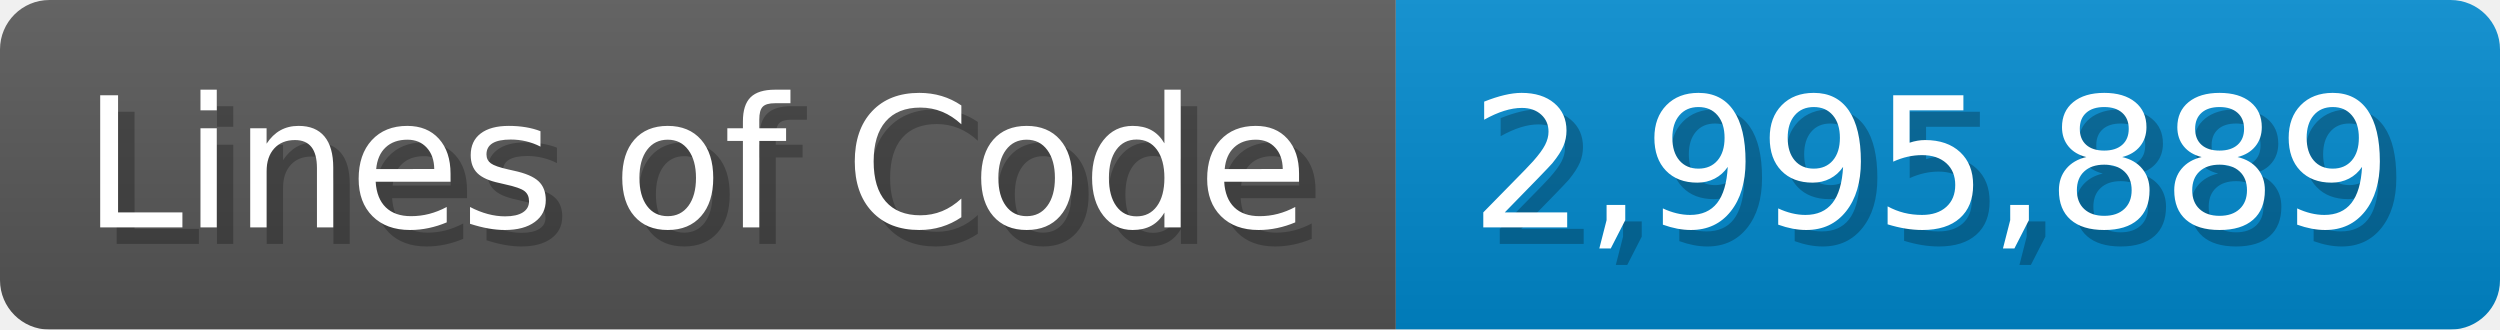
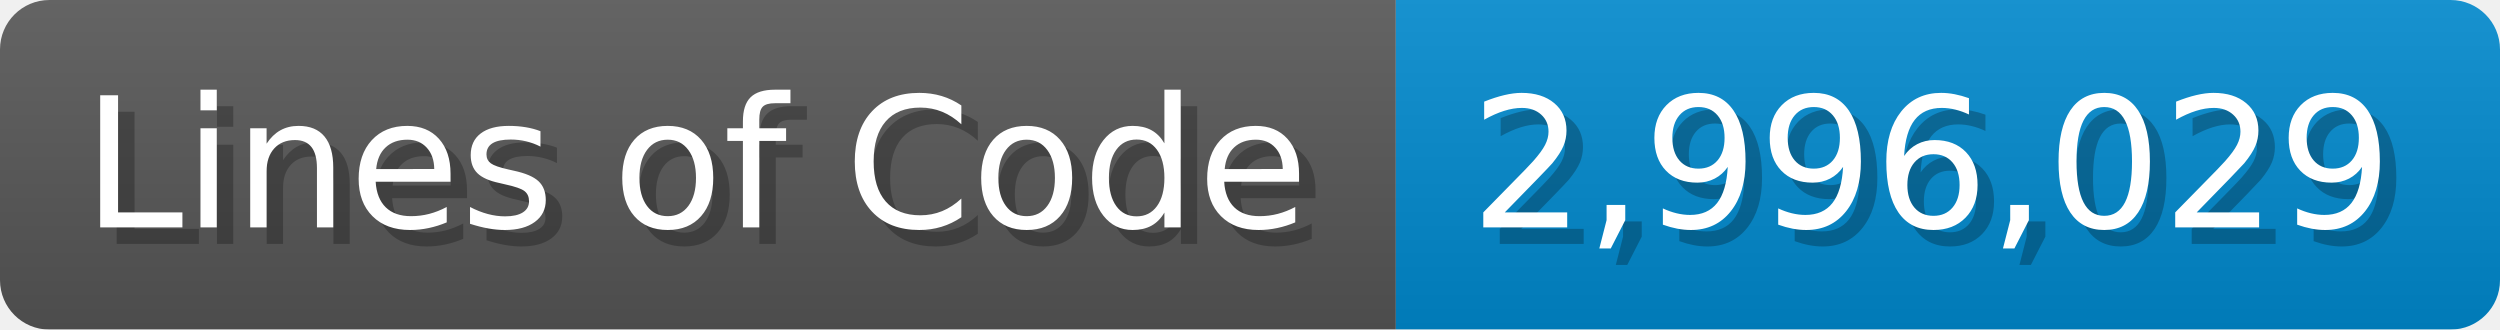
<svg xmlns="http://www.w3.org/2000/svg" width="151.7" height="20" viewBox="0 0 1517 200">
  <linearGradient id="a" x2="0" y2="100%">
    <stop offset="0" stop-opacity=".1" stop-color="#EEE" />
    <stop offset="1" stop-opacity=".1" />
  </linearGradient>
  <mask id="m">
    <rect width="1517" height="200" rx="30" fill="#FFF" />
  </mask>
  <g mask="url(#m)">
    <rect width="847" height="200" fill="#555" />
    <rect width="670" height="200" fill="#08C" x="847" />
    <rect width="1517" height="200" fill="url(#a)" />
  </g>
  <g fill="#fff" text-anchor="start" font-family="Verdana,DejaVu Sans,sans-serif" font-size="110">
    <text x="60" y="148" textLength="747" fill="#000" opacity="0.25">Lines of Code</text>
    <text x="50" y="138" textLength="747">Lines of Code</text>
-     <text x="902" y="148" textLength="570" fill="#000" opacity="0.25">2,995,889</text>
-     <text x="892" y="138" textLength="570">2,995,889</text>
+     <text x="902" y="148" textLength="570" fill="#000" opacity="0.25">2,996,029</text>
+     <text x="892" y="138" textLength="570">2,996,029</text>
  </g>
</svg>
